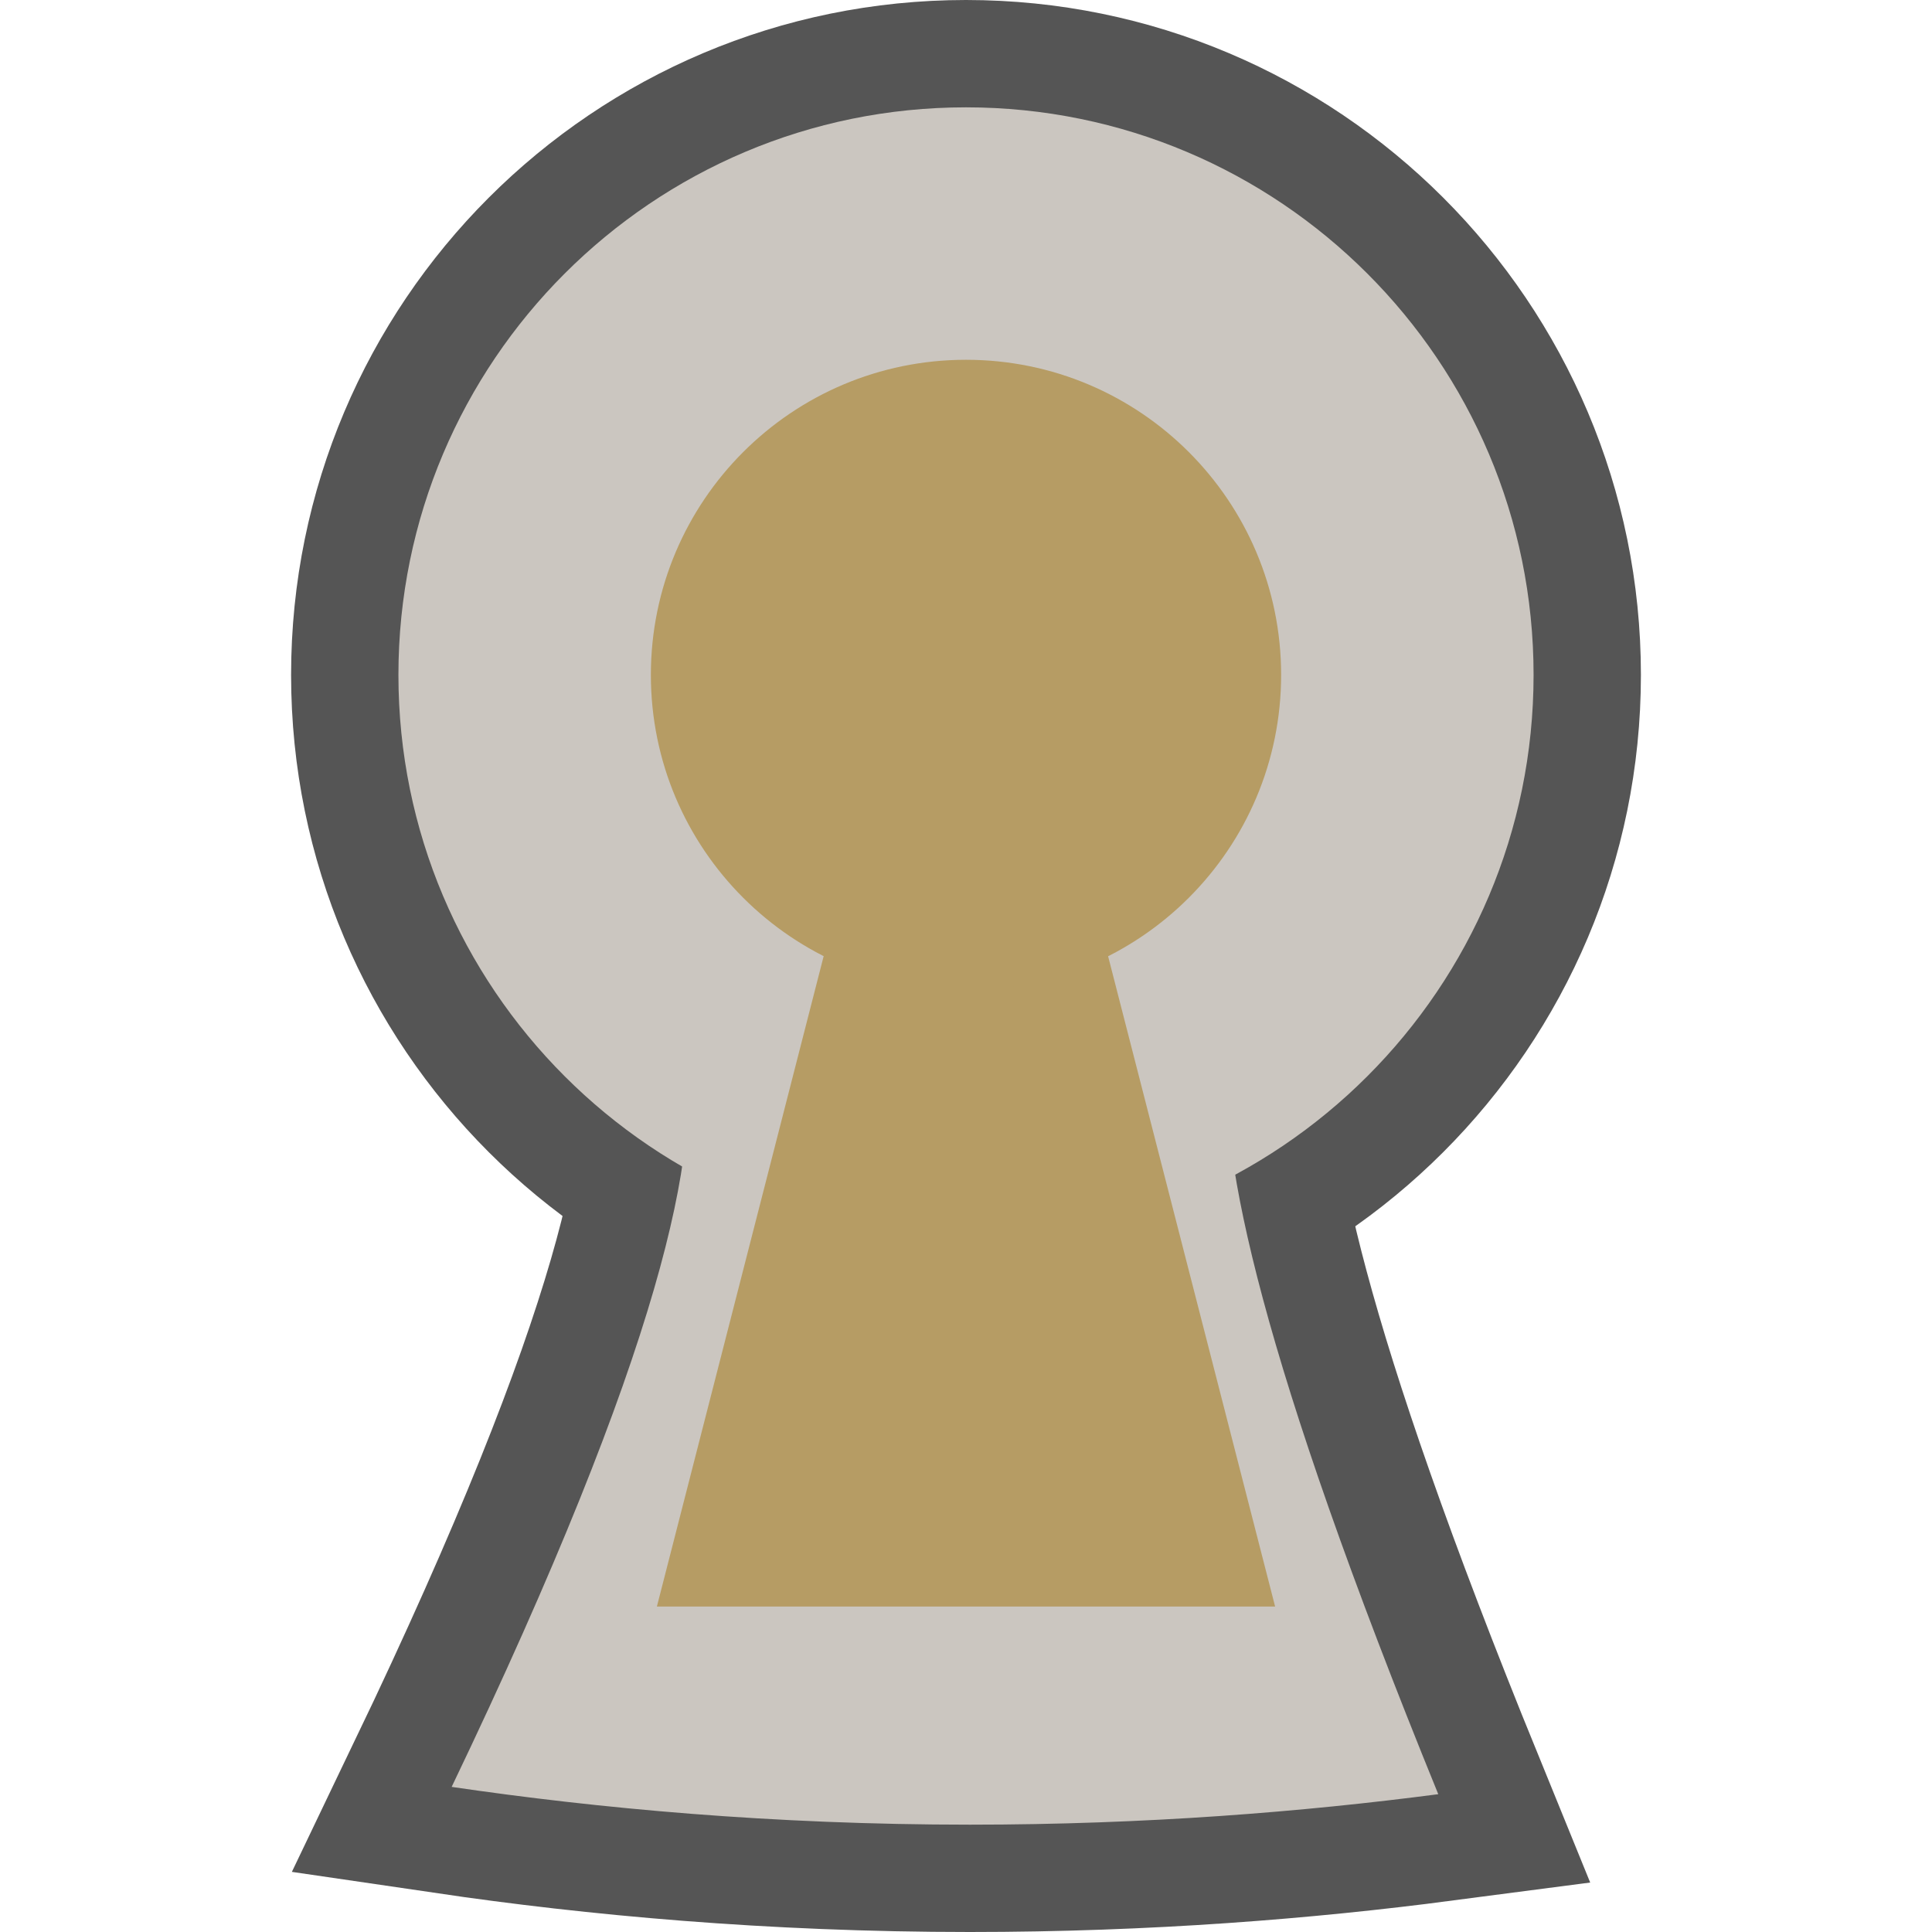
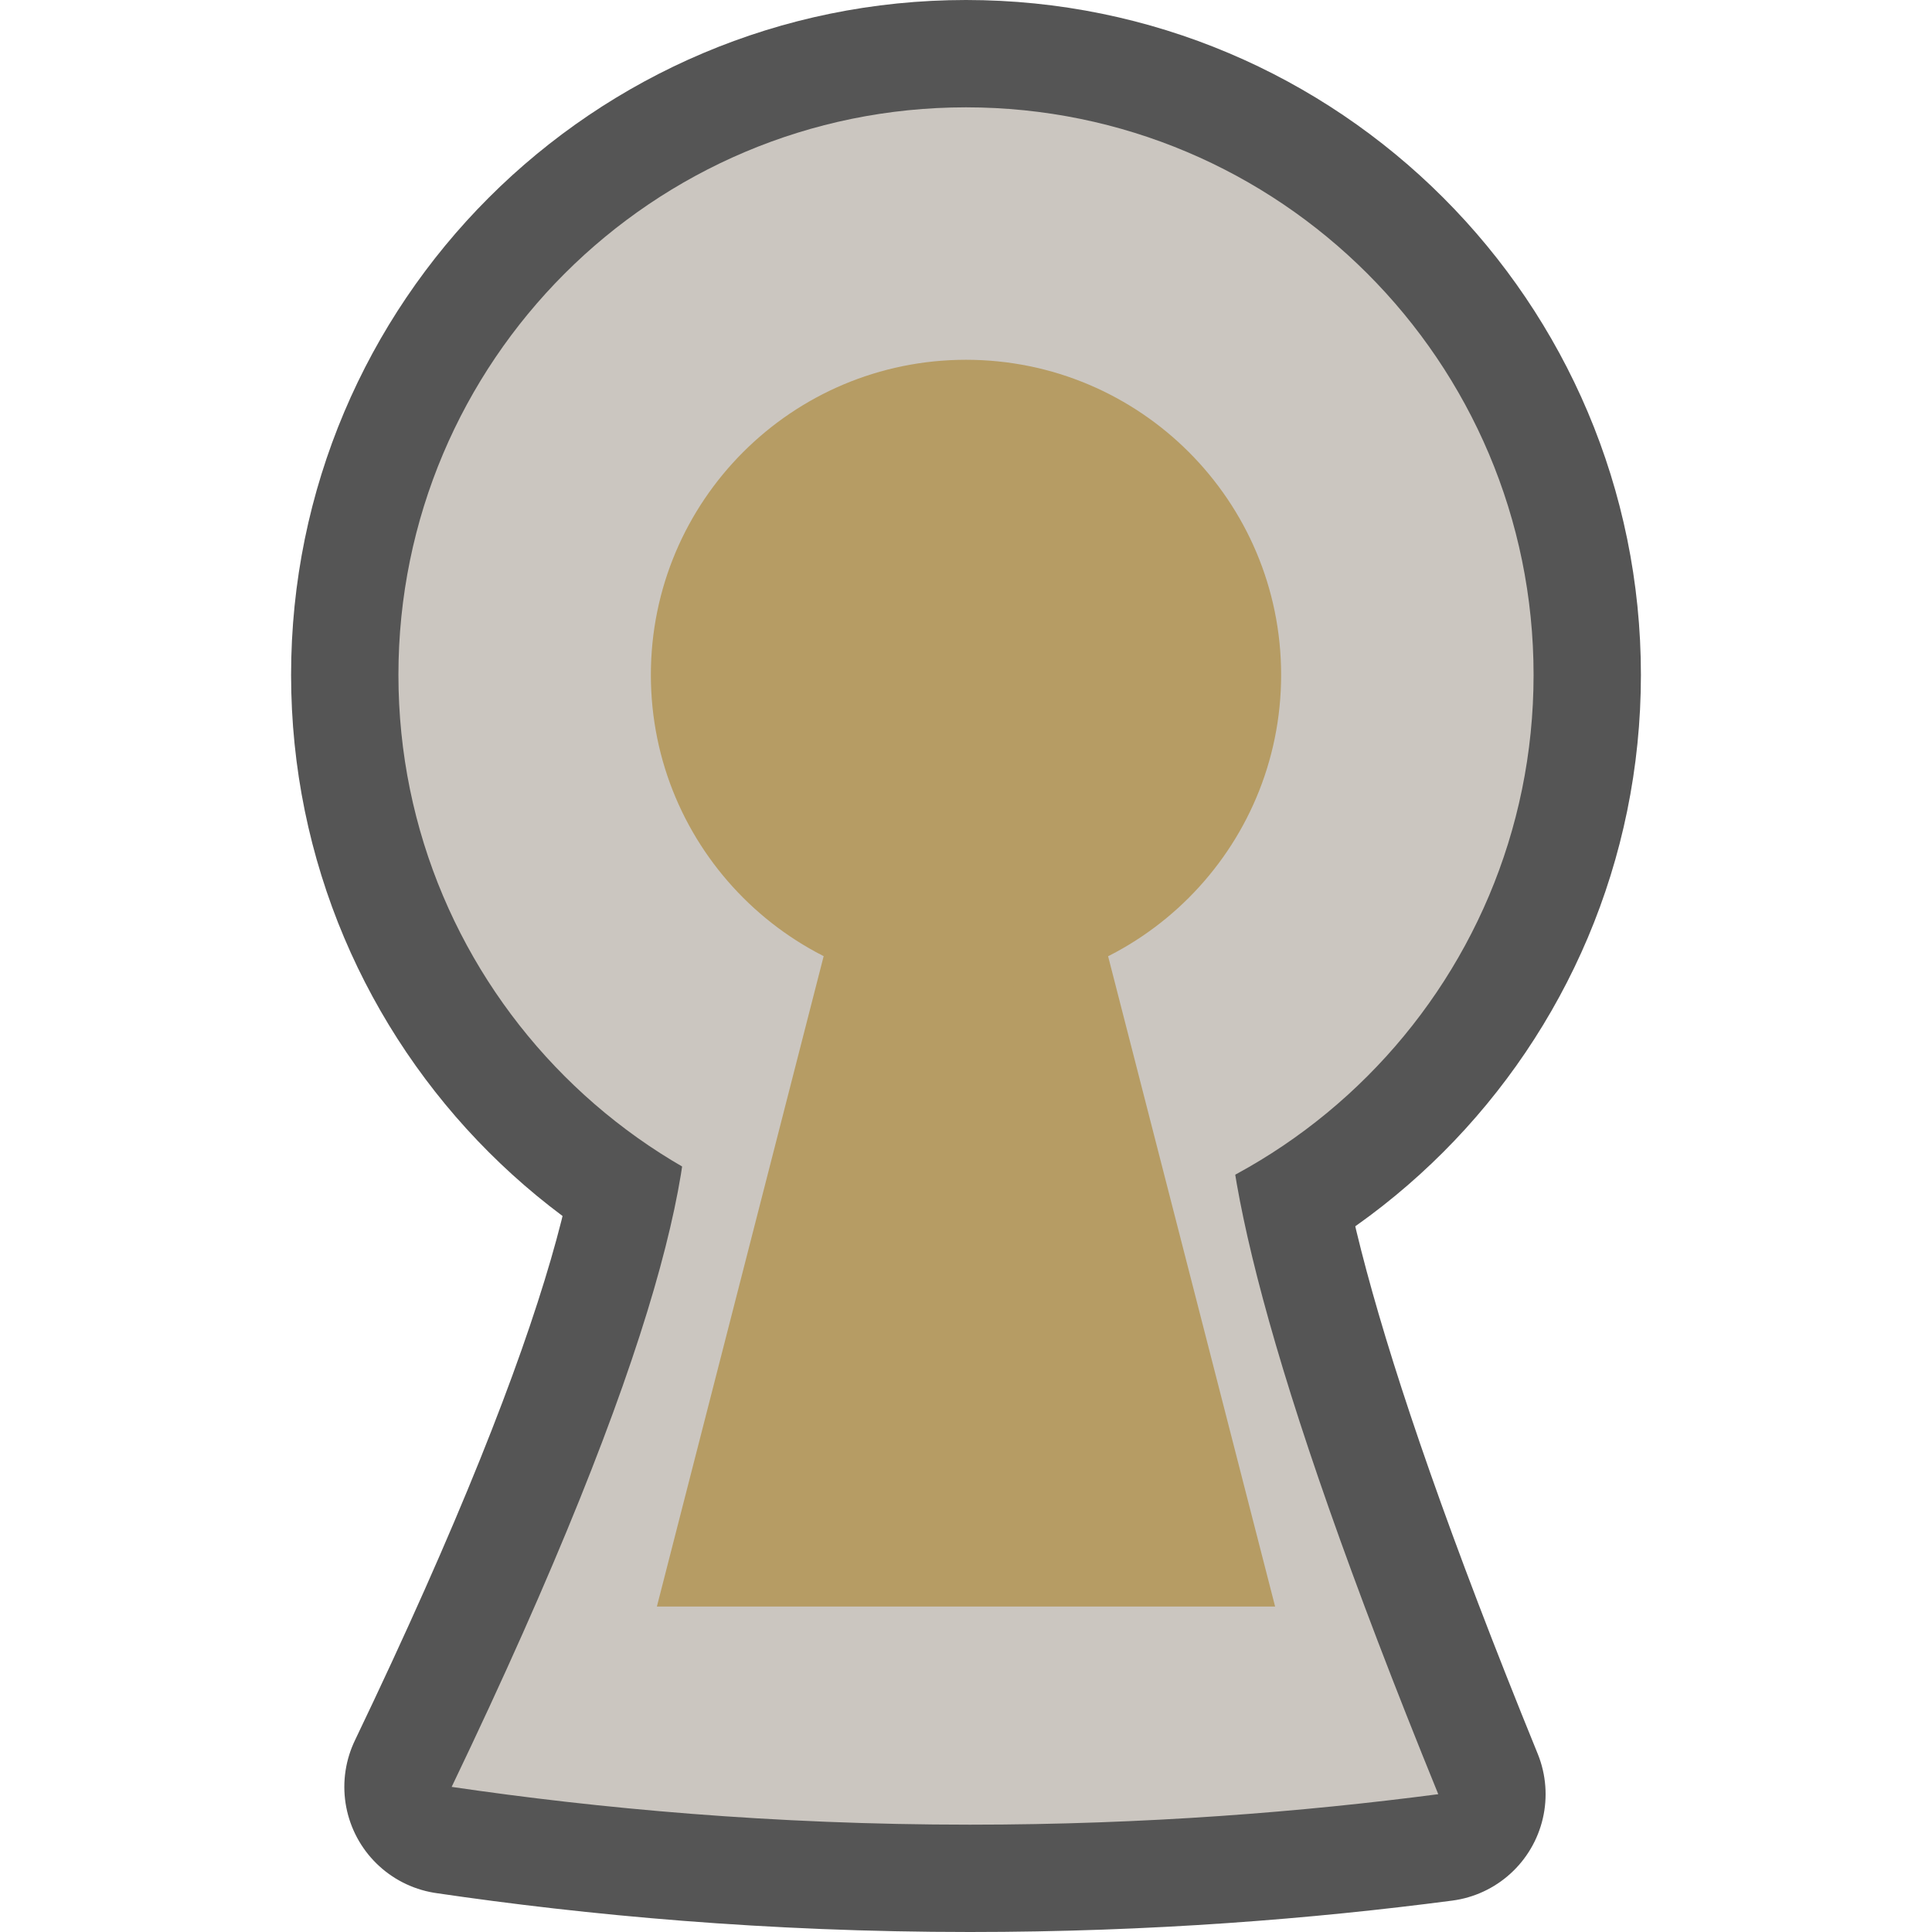
<svg xmlns="http://www.w3.org/2000/svg" version="1.1" id="funkei" x="0px" y="0px" viewBox="0 0 450 450" style="enable-background:new 0 0 450 450;" xml:space="preserve">
  <style type="text/css">
- 	.st0{fill:#555555;stroke:#555555;stroke-width:50;stroke-miterlimit:10;}
- 	.st1{fill:#CBC6C0;}
- 	.st2{fill:#B69C64;}
+ 	.st0{fill:#555555;stroke:#555555;stroke-width:50;stroke-linecap:round;stroke-linejoin:round;stroke-miterlimit:10;}
+ 	.st1{fill:#555555;stroke:#555555;stroke-width:50;stroke-miterlimit:10;}
+ 	.st2{fill:#CBC6C0;}
+ 	.st3{fill:#B69C64;}
</style>
  <path class="st0" d="M105.2,416.2c34,5,74.7,8.8,120.7,8.8c41.1,0,77.8-3,109.1-7.1c-41.5-101.8-51.1-148.9-49-171.2  c0.1-1.2,0.7-7-2.8-13c-16.7-28-106.6-28.7-121.9-2.8c-3.6,6.1-2.3,12.2-2,13.6C163.7,266.8,154.3,313.8,105.2,416.2z" />
-   <circle class="st0" cx="225" cy="157.2" r="132.2" />
-   <path class="st1" d="M105.2,416.2c34,5,74.7,8.8,120.7,8.8c41.1,0,77.8-3,109.1-7.1c-41.5-101.8-51.1-148.9-49-171.2  c0.1-1.2,0.7-7-2.8-13c-16.7-28-106.6-28.7-121.9-2.8c-3.6,6.1-2.3,12.2-2,13.6C163.7,266.8,154.3,313.8,105.2,416.2z" />
  <circle class="st1" cx="225" cy="157.2" r="132.2" />
-   <polygon class="st2" points="153,374.2 219.8,113.7 230.1,113.7 297,374.2 " />
-   <circle class="st2" cx="225" cy="157.2" r="73.4" />
+   <path class="st2" d="M105.2,416.2c34,5,74.7,8.8,120.7,8.8c41.1,0,77.8-3,109.1-7.1c-41.5-101.8-51.1-148.9-49-171.2  c0.1-1.2,0.7-7-2.8-13c-16.7-28-106.6-28.7-121.9-2.8c-3.6,6.1-2.3,12.2-2,13.6C163.7,266.8,154.3,313.8,105.2,416.2z" />
+   <circle class="st2" cx="225" cy="157.2" r="132.2" />
+   <polygon class="st3" points="153,374.2 219.8,113.7 230.1,113.7 297,374.2 " />
+   <circle class="st3" cx="225" cy="157.2" r="73.4" />
</svg>
